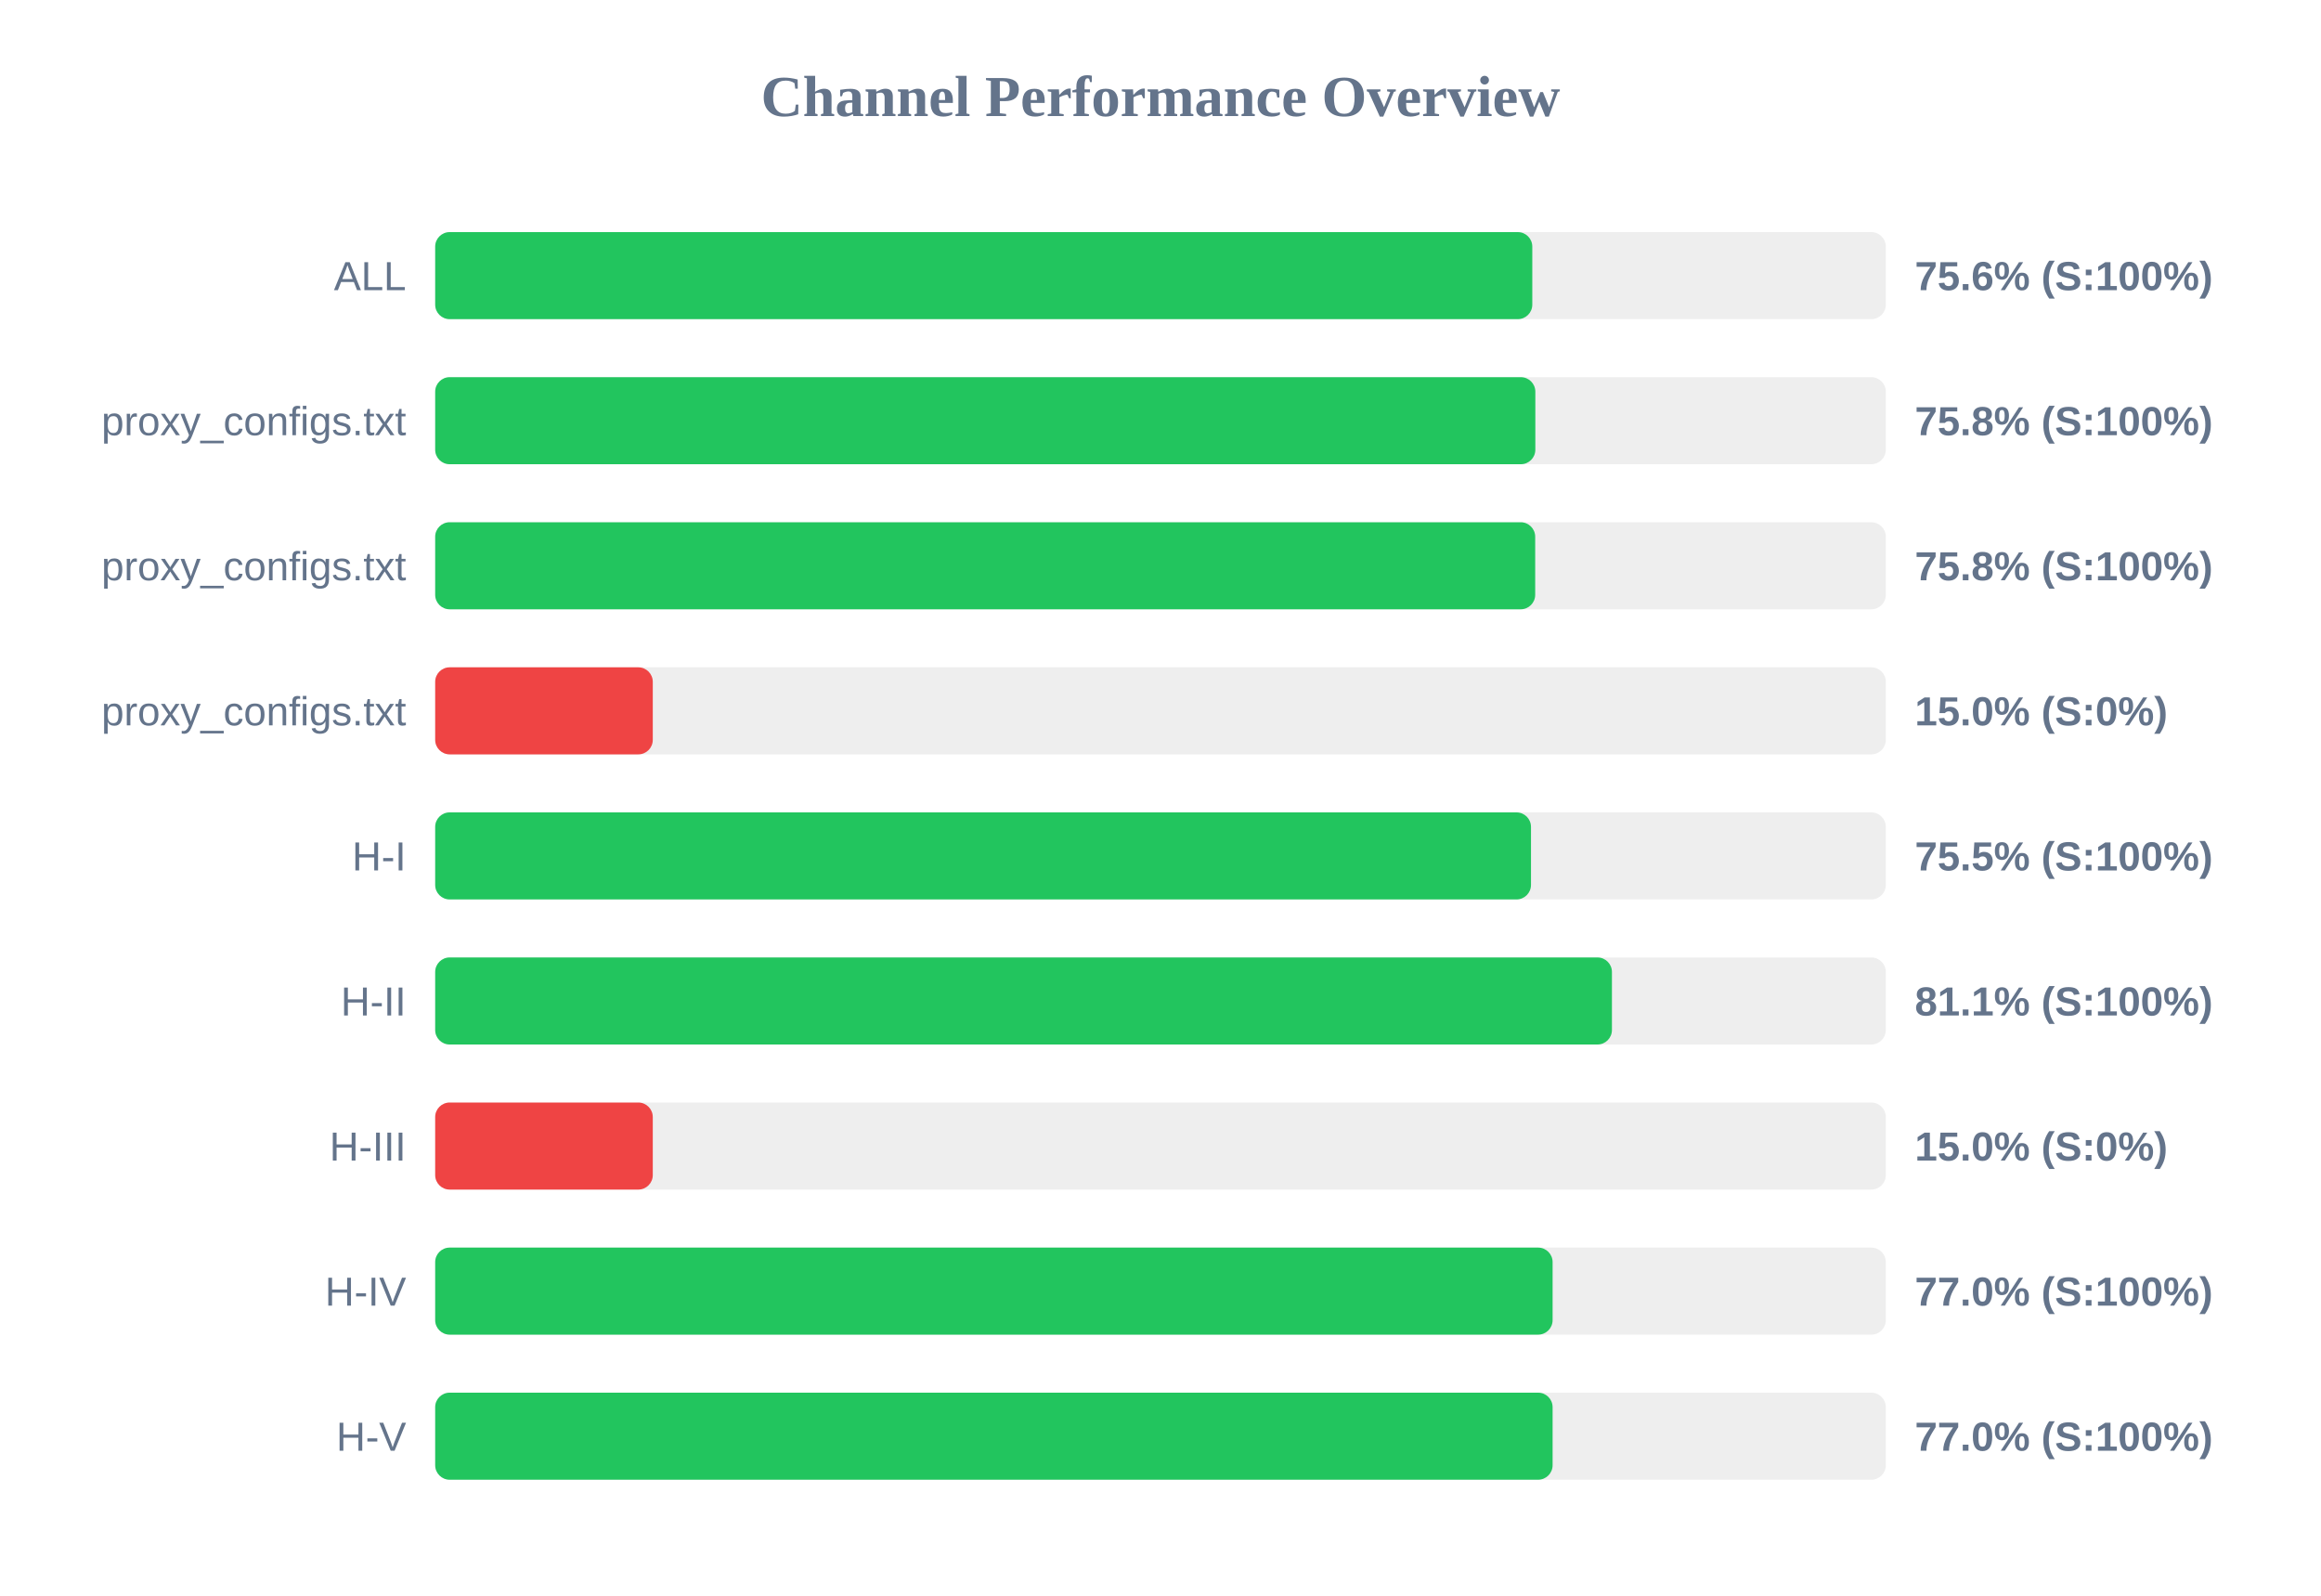
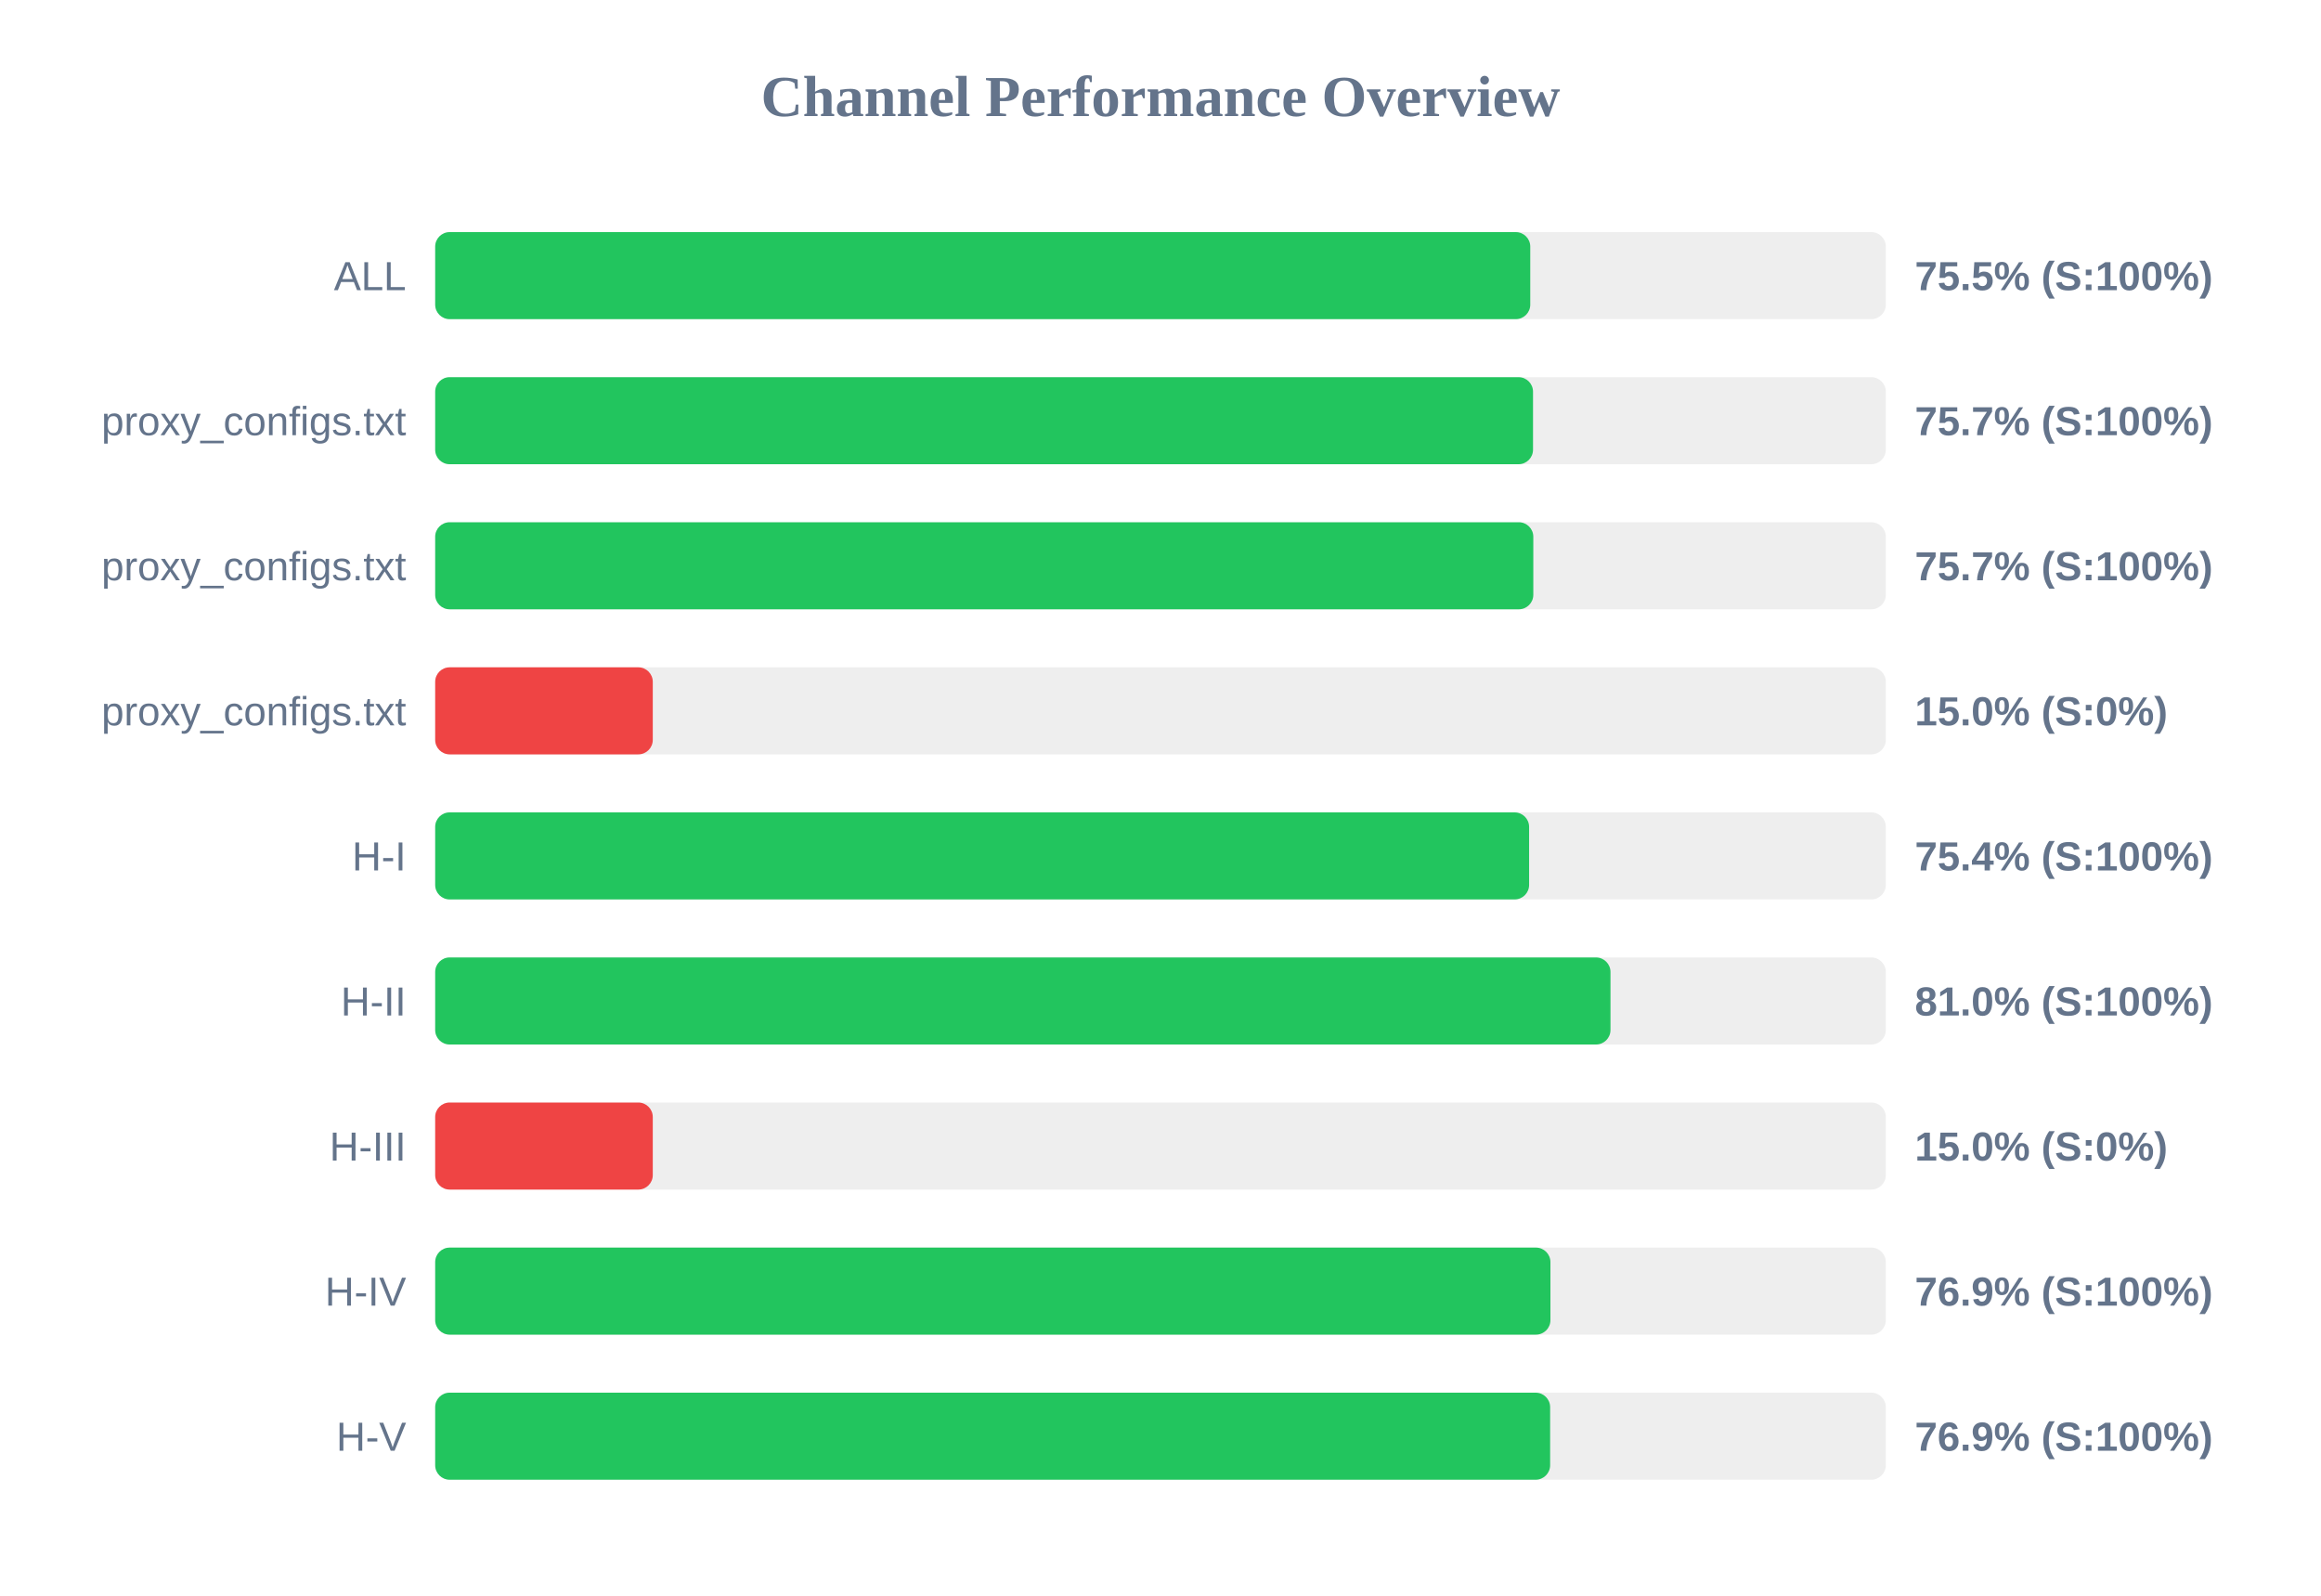
<svg xmlns="http://www.w3.org/2000/svg" width="800" height="550" version="1.1">
  <style>
        .row { font: 14px Arial; fill: #64748b; }
        .score { font: bold 14px Arial; fill: #64748b; }
    </style>
  <text x="400" y="40" text-anchor="middle" font-size="20px" font-weight="bold" fill="#64748b">Channel Performance Overview</text>
  <rect x="150" y="80" width="500" height="30" fill="#eee" rx="5" />
-   <rect x="150" y="80" width="378.15" height="30" fill="#22c55e" rx="5" />
+   <rect x="150" y="80" width="377.45" height="30" fill="#22c55e" rx="5" />
  <text x="140" y="100" text-anchor="end" class="row">ALL</text>
-   <text x="660" y="100" text-anchor="start" class="score">75.6% (S:100%)</text>
+   <text x="660" y="100" text-anchor="start" class="score">75.5% (S:100%)</text>
  <rect x="150" y="130" width="500" height="30" fill="#eee" rx="5" />
-   <rect x="150" y="130" width="379.2" height="30" fill="#22c55e" rx="5" />
+   <rect x="150" y="130" width="378.4" height="30" fill="#22c55e" rx="5" />
  <text x="140" y="150" text-anchor="end" class="row">proxy_configs.txt</text>
-   <text x="660" y="150" text-anchor="start" class="score">75.8% (S:100%)</text>
+   <text x="660" y="150" text-anchor="start" class="score">75.7% (S:100%)</text>
  <rect x="150" y="180" width="500" height="30" fill="#eee" rx="5" />
-   <rect x="150" y="180" width="379.15" height="30" fill="#22c55e" rx="5" />
+   <rect x="150" y="180" width="378.5" height="30" fill="#22c55e" rx="5" />
  <text x="140" y="200" text-anchor="end" class="row">proxy_configs.txt</text>
-   <text x="660" y="200" text-anchor="start" class="score">75.8% (S:100%)</text>
+   <text x="660" y="200" text-anchor="start" class="score">75.7% (S:100%)</text>
  <rect x="150" y="230" width="500" height="30" fill="#eee" rx="5" />
  <rect x="150" y="230" width="75.0" height="30" fill="#ef4444" rx="5" />
  <text x="140" y="250" text-anchor="end" class="row">proxy_configs.txt</text>
  <text x="660" y="250" text-anchor="start" class="score">15.0% (S:0%)</text>
  <rect x="150" y="280" width="500" height="30" fill="#eee" rx="5" />
-   <rect x="150" y="280" width="377.7" height="30" fill="#22c55e" rx="5" />
+   <rect x="150" y="280" width="377.05" height="30" fill="#22c55e" rx="5" />
  <text x="140" y="300" text-anchor="end" class="row">H-I</text>
-   <text x="660" y="300" text-anchor="start" class="score">75.5% (S:100%)</text>
+   <text x="660" y="300" text-anchor="start" class="score">75.4% (S:100%)</text>
  <rect x="150" y="330" width="500" height="30" fill="#eee" rx="5" />
-   <rect x="150" y="330" width="405.6" height="30" fill="#22c55e" rx="5" />
+   <rect x="150" y="330" width="405.1" height="30" fill="#22c55e" rx="5" />
  <text x="140" y="350" text-anchor="end" class="row">H-II</text>
-   <text x="660" y="350" text-anchor="start" class="score">81.1% (S:100%)</text>
+   <text x="660" y="350" text-anchor="start" class="score">81.0% (S:100%)</text>
  <rect x="150" y="380" width="500" height="30" fill="#eee" rx="5" />
  <rect x="150" y="380" width="75.0" height="30" fill="#ef4444" rx="5" />
  <text x="140" y="400" text-anchor="end" class="row">H-III</text>
  <text x="660" y="400" text-anchor="start" class="score">15.0% (S:0%)</text>
  <rect x="150" y="430" width="500" height="30" fill="#eee" rx="5" />
-   <rect x="150" y="430" width="385.15" height="30" fill="#22c55e" rx="5" />
+   <rect x="150" y="430" width="384.4" height="30" fill="#22c55e" rx="5" />
  <text x="140" y="450" text-anchor="end" class="row">H-IV</text>
-   <text x="660" y="450" text-anchor="start" class="score">77.0% (S:100%)</text>
+   <text x="660" y="450" text-anchor="start" class="score">76.9% (S:100%)</text>
  <rect x="150" y="480" width="500" height="30" fill="#eee" rx="5" />
-   <rect x="150" y="480" width="385.15" height="30" fill="#22c55e" rx="5" />
+   <rect x="150" y="480" width="384.3" height="30" fill="#22c55e" rx="5" />
  <text x="140" y="500" text-anchor="end" class="row">H-V</text>
-   <text x="660" y="500" text-anchor="start" class="score">77.0% (S:100%)</text>
+   <text x="660" y="500" text-anchor="start" class="score">76.9% (S:100%)</text>
</svg>
